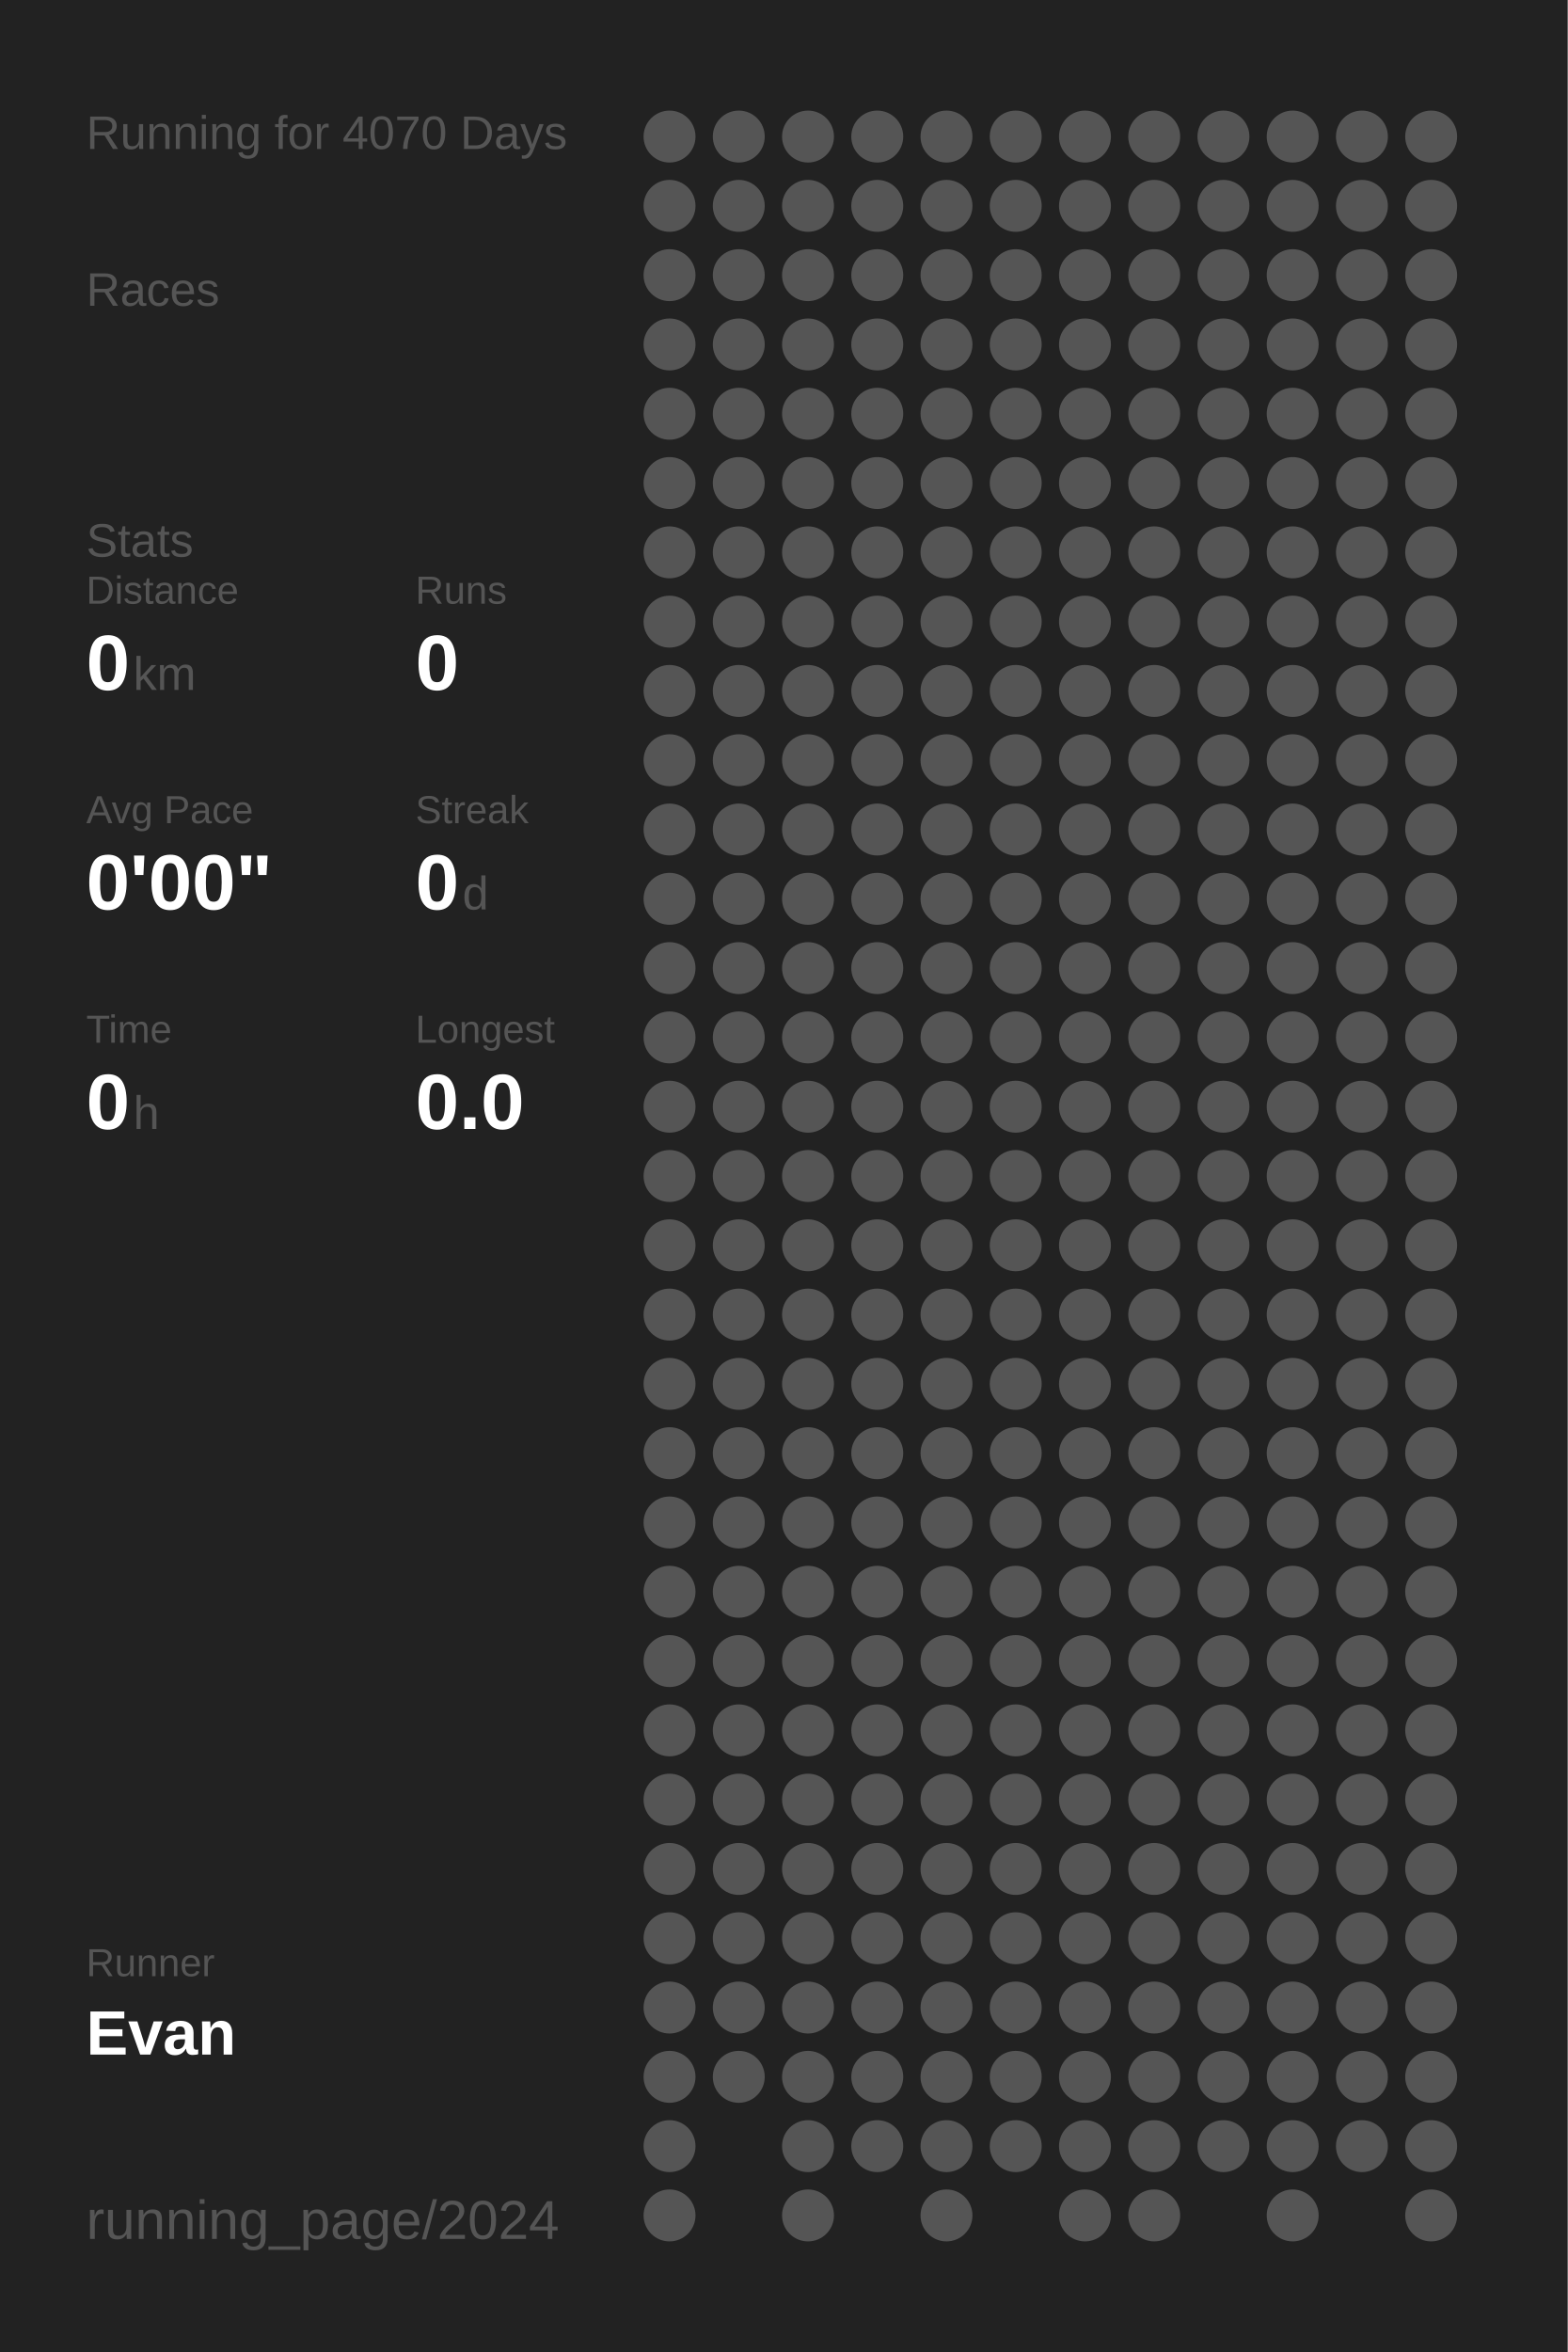
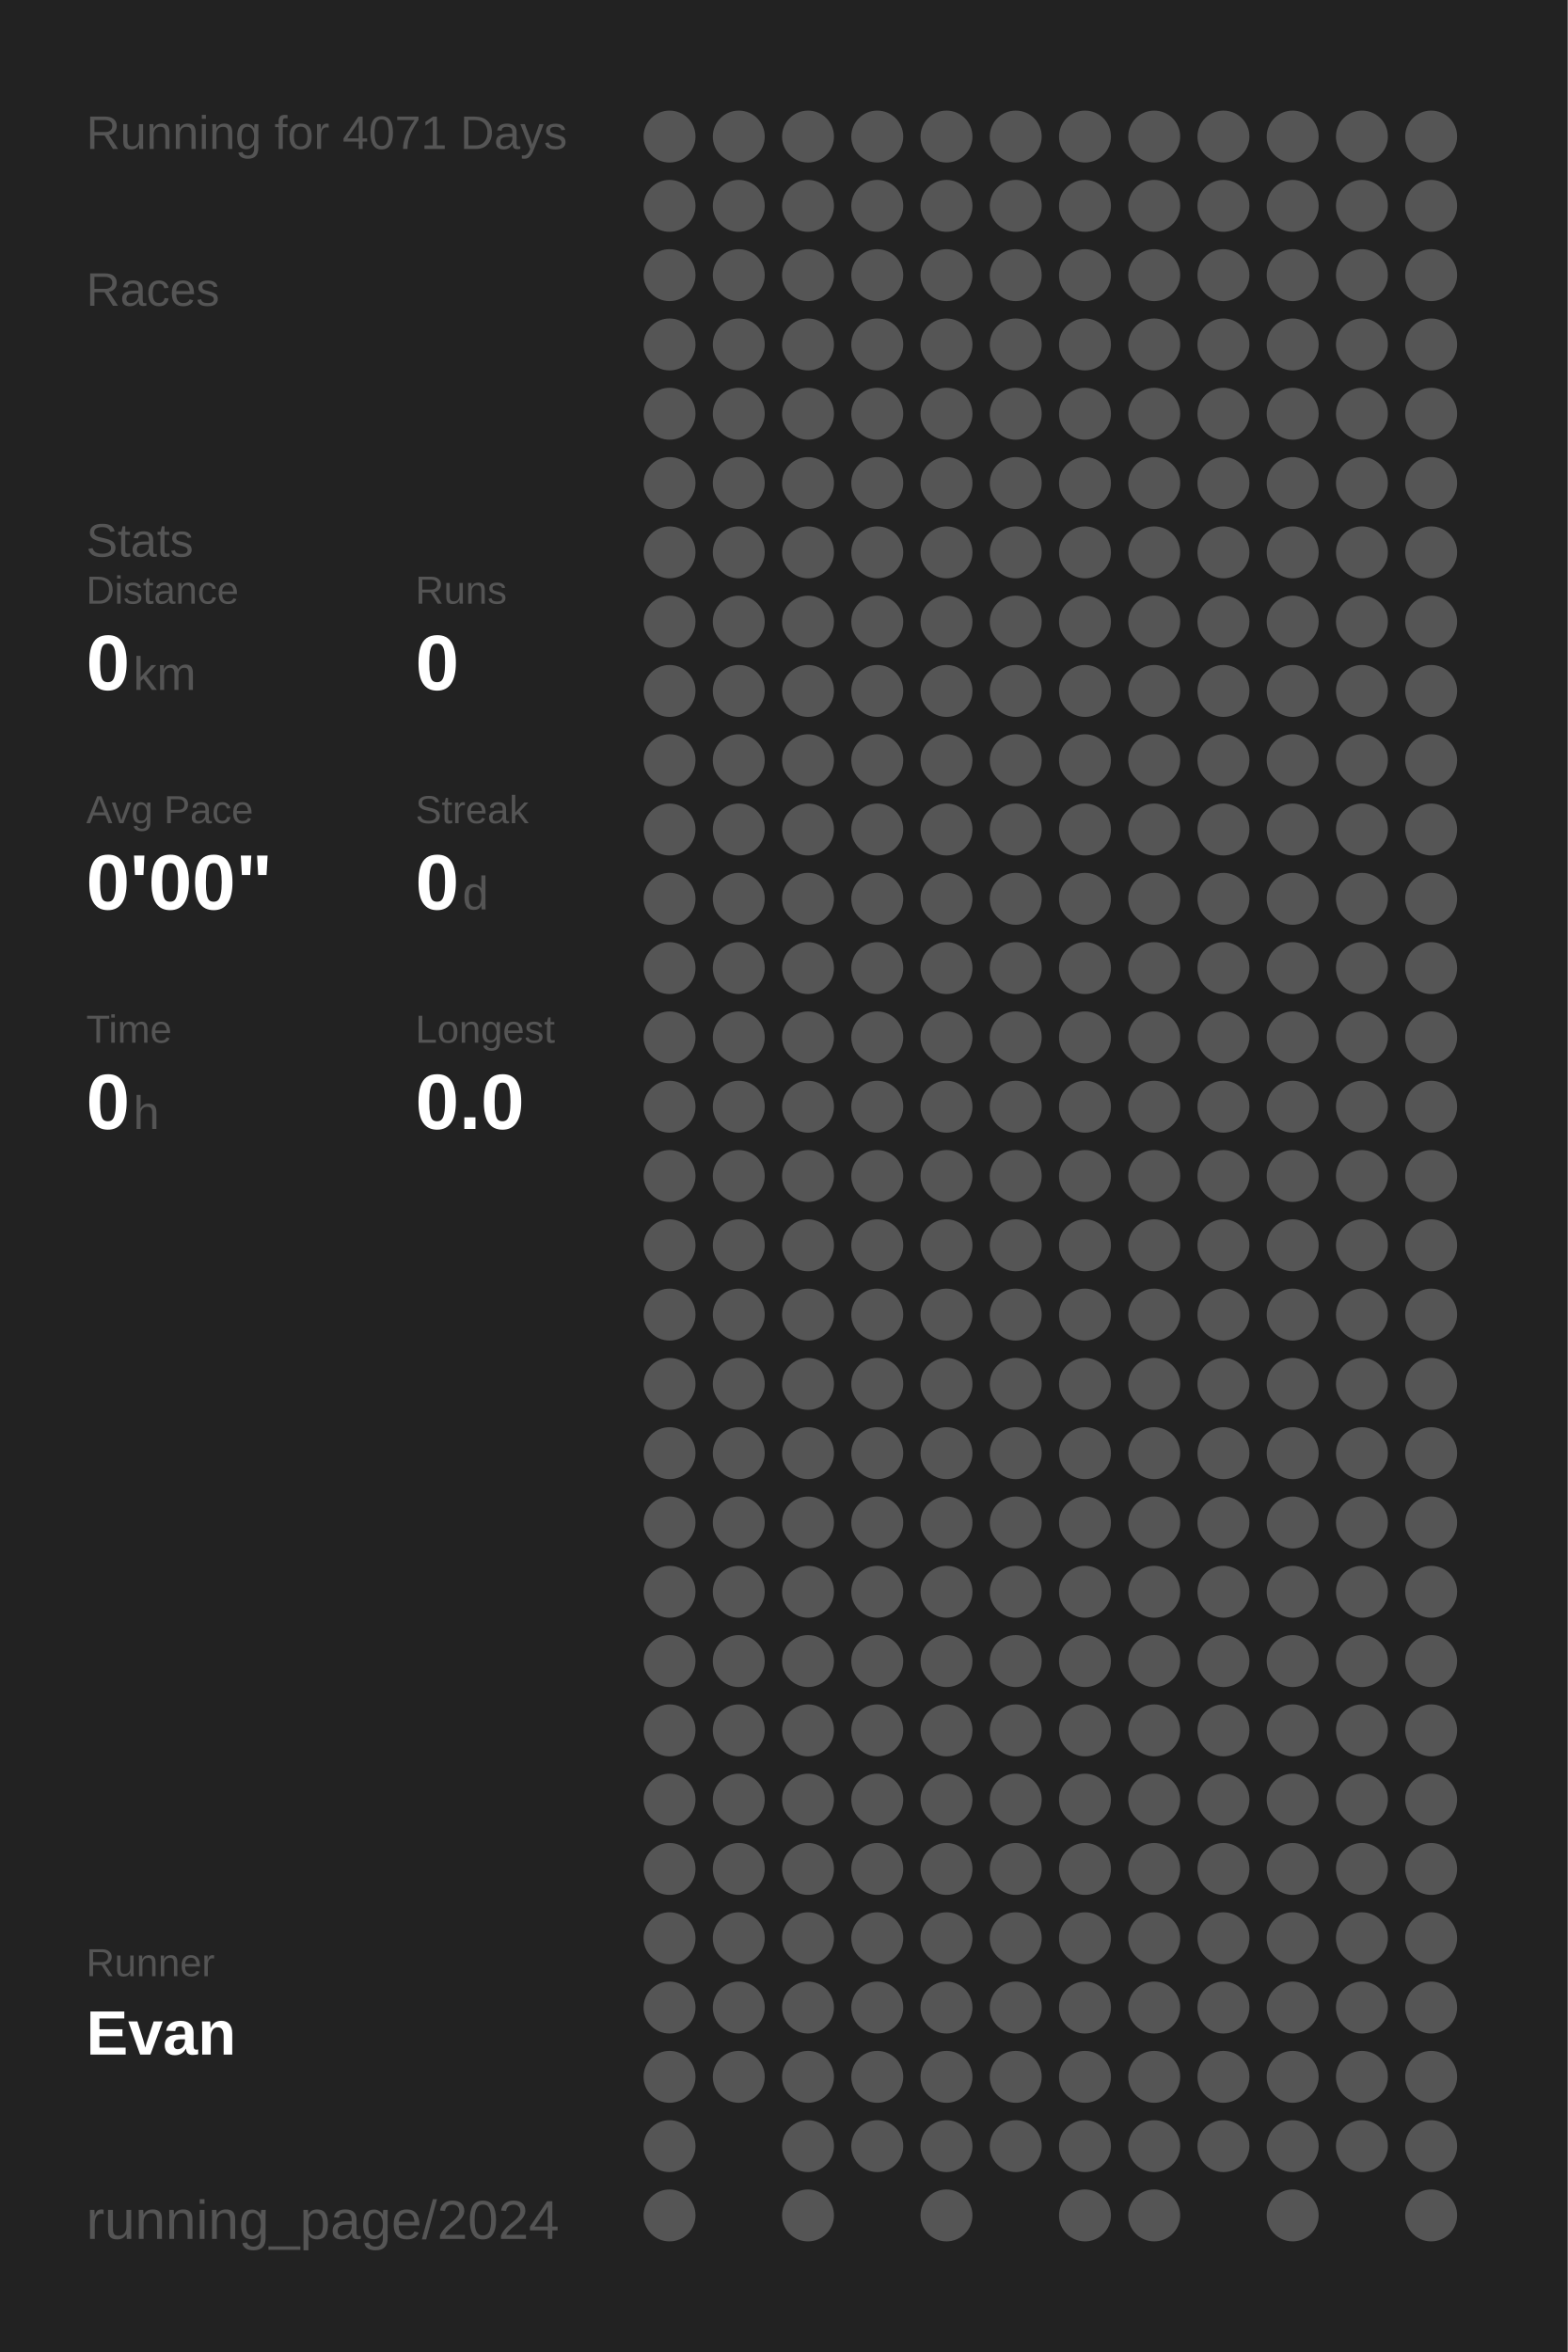
<svg xmlns="http://www.w3.org/2000/svg" baseProfile="full" height="300mm" version="1.1" viewBox="0,0,200,300" width="200mm">
  <defs />
  <rect fill="#222222" height="300" width="200" x="0" y="0" />
-   <text fill="#555555" style="font-size:6px; font-family:Arial;" x="11" y="19">Running for 4070 Days</text>
+   <text fill="#555555" style="font-size:6px; font-family:Arial;" x="11" y="19">Running for 4071 Days</text>
  <text fill="#555555" style="font-size:6px; font-family:Arial;" x="11" y="39">Races</text>
  <text fill="#555555" style="font-size:6px; font-family:Arial;" x="11" y="71">Stats</text>
  <text fill="#555555" style="font-size:5px; font-family:Arial;" x="11" y="77">Distance</text>
  <text fill="#FFFFFF" style="font-size:10px; font-family:Arial; font-weight:bold;" x="11" y="88">0</text>
  <text fill="#555555" style="font-size:6px; font-family:Arial;" x="17" y="88">km</text>
  <text fill="#555555" style="font-size:5px; font-family:Arial;" x="53" y="77">Runs</text>
  <text fill="#FFFFFF" style="font-size:10px; font-family:Arial; font-weight:bold;" x="53" y="88">0</text>
  <text fill="#555555" style="font-size:5px; font-family:Arial;" x="11" y="105">Avg Pace</text>
  <text fill="#FFFFFF" style="font-size:10px; font-family:Arial; font-weight:bold;" x="11" y="116">0'00"</text>
  <text fill="#555555" style="font-size:5px; font-family:Arial;" x="53" y="105">Streak</text>
  <text fill="#FFFFFF" style="font-size:10px; font-family:Arial; font-weight:bold;" x="53" y="116">0</text>
  <text fill="#555555" style="font-size:6px; font-family:Arial;" x="59" y="116">d</text>
  <text fill="#555555" style="font-size:5px; font-family:Arial;" x="11" y="133">Time</text>
  <text fill="#FFFFFF" style="font-size:10px; font-family:Arial; font-weight:bold;" x="11" y="144">0</text>
  <text fill="#555555" style="font-size:6px; font-family:Arial;" x="17" y="144">h</text>
  <text fill="#555555" style="font-size:5px; font-family:Arial;" x="53" y="133">Longest</text>
  <text fill="#FFFFFF" style="font-size:10px; font-family:Arial; font-weight:bold;" x="53" y="144">0.0</text>
  <text fill="#555555" style="font-size:5px; font-family:Arial;" x="11" y="252.065">Runner</text>
  <text fill="#FFFFFF" style="font-size:8px; font-family:Arial; font-weight:bold;" x="11" y="262.065">Evan</text>
  <text fill="#555555" style="font-size:7px; font-family:Arial;" x="11" y="285.581">running_page/2024</text>
  <circle cx="85.417" cy="17.419" fill="#555555" r="3.312" />
  <circle cx="85.417" cy="26.258" fill="#555555" r="3.312" />
  <circle cx="85.417" cy="35.097" fill="#555555" r="3.312" />
  <circle cx="85.417" cy="43.935" fill="#555555" r="3.312" />
  <circle cx="85.417" cy="52.774" fill="#555555" r="3.312" />
  <circle cx="85.417" cy="61.613" fill="#555555" r="3.312" />
  <circle cx="85.417" cy="70.452" fill="#555555" r="3.312" />
  <circle cx="85.417" cy="79.29" fill="#555555" r="3.312" />
  <circle cx="85.417" cy="88.129" fill="#555555" r="3.312" />
  <circle cx="85.417" cy="96.968" fill="#555555" r="3.312" />
  <circle cx="85.417" cy="105.806" fill="#555555" r="3.312" />
  <circle cx="85.417" cy="114.645" fill="#555555" r="3.312" />
  <circle cx="85.417" cy="123.484" fill="#555555" r="3.312" />
  <circle cx="85.417" cy="132.323" fill="#555555" r="3.312" />
  <circle cx="85.417" cy="141.161" fill="#555555" r="3.312" />
  <circle cx="85.417" cy="150" fill="#555555" r="3.312" />
  <circle cx="85.417" cy="158.839" fill="#555555" r="3.312" />
  <circle cx="85.417" cy="167.677" fill="#555555" r="3.312" />
  <circle cx="85.417" cy="176.516" fill="#555555" r="3.312" />
  <circle cx="85.417" cy="185.355" fill="#555555" r="3.312" />
  <circle cx="85.417" cy="194.194" fill="#555555" r="3.312" />
  <circle cx="85.417" cy="203.032" fill="#555555" r="3.312" />
  <circle cx="85.417" cy="211.871" fill="#555555" r="3.312" />
  <circle cx="85.417" cy="220.71" fill="#555555" r="3.312" />
  <circle cx="85.417" cy="229.548" fill="#555555" r="3.312" />
  <circle cx="85.417" cy="238.387" fill="#555555" r="3.312" />
  <circle cx="85.417" cy="247.226" fill="#555555" r="3.312" />
  <circle cx="85.417" cy="256.065" fill="#555555" r="3.312" />
  <circle cx="85.417" cy="264.903" fill="#555555" r="3.312" />
  <circle cx="85.417" cy="273.742" fill="#555555" r="3.312" />
  <circle cx="85.417" cy="282.581" fill="#555555" r="3.312" />
  <circle cx="94.25" cy="17.419" fill="#555555" r="3.312" />
  <circle cx="94.25" cy="26.258" fill="#555555" r="3.312" />
  <circle cx="94.25" cy="35.097" fill="#555555" r="3.312" />
  <circle cx="94.25" cy="43.935" fill="#555555" r="3.312" />
  <circle cx="94.25" cy="52.774" fill="#555555" r="3.312" />
  <circle cx="94.25" cy="61.613" fill="#555555" r="3.312" />
  <circle cx="94.25" cy="70.452" fill="#555555" r="3.312" />
  <circle cx="94.25" cy="79.29" fill="#555555" r="3.312" />
  <circle cx="94.25" cy="88.129" fill="#555555" r="3.312" />
  <circle cx="94.25" cy="96.968" fill="#555555" r="3.312" />
  <circle cx="94.25" cy="105.806" fill="#555555" r="3.312" />
  <circle cx="94.25" cy="114.645" fill="#555555" r="3.312" />
  <circle cx="94.25" cy="123.484" fill="#555555" r="3.312" />
  <circle cx="94.25" cy="132.323" fill="#555555" r="3.312" />
  <circle cx="94.25" cy="141.161" fill="#555555" r="3.312" />
  <circle cx="94.25" cy="150" fill="#555555" r="3.312" />
  <circle cx="94.25" cy="158.839" fill="#555555" r="3.312" />
  <circle cx="94.25" cy="167.677" fill="#555555" r="3.312" />
  <circle cx="94.25" cy="176.516" fill="#555555" r="3.312" />
  <circle cx="94.25" cy="185.355" fill="#555555" r="3.312" />
  <circle cx="94.25" cy="194.194" fill="#555555" r="3.312" />
  <circle cx="94.25" cy="203.032" fill="#555555" r="3.312" />
  <circle cx="94.25" cy="211.871" fill="#555555" r="3.312" />
  <circle cx="94.25" cy="220.71" fill="#555555" r="3.312" />
  <circle cx="94.25" cy="229.548" fill="#555555" r="3.312" />
  <circle cx="94.25" cy="238.387" fill="#555555" r="3.312" />
  <circle cx="94.25" cy="247.226" fill="#555555" r="3.312" />
  <circle cx="94.25" cy="256.065" fill="#555555" r="3.312" />
  <circle cx="94.25" cy="264.903" fill="#555555" r="3.312" />
  <circle cx="103.083" cy="17.419" fill="#555555" r="3.312" />
  <circle cx="103.083" cy="26.258" fill="#555555" r="3.312" />
  <circle cx="103.083" cy="35.097" fill="#555555" r="3.312" />
  <circle cx="103.083" cy="43.935" fill="#555555" r="3.312" />
  <circle cx="103.083" cy="52.774" fill="#555555" r="3.312" />
  <circle cx="103.083" cy="61.613" fill="#555555" r="3.312" />
  <circle cx="103.083" cy="70.452" fill="#555555" r="3.312" />
  <circle cx="103.083" cy="79.29" fill="#555555" r="3.312" />
  <circle cx="103.083" cy="88.129" fill="#555555" r="3.312" />
  <circle cx="103.083" cy="96.968" fill="#555555" r="3.312" />
  <circle cx="103.083" cy="105.806" fill="#555555" r="3.312" />
  <circle cx="103.083" cy="114.645" fill="#555555" r="3.312" />
  <circle cx="103.083" cy="123.484" fill="#555555" r="3.312" />
  <circle cx="103.083" cy="132.323" fill="#555555" r="3.312" />
  <circle cx="103.083" cy="141.161" fill="#555555" r="3.312" />
  <circle cx="103.083" cy="150" fill="#555555" r="3.312" />
  <circle cx="103.083" cy="158.839" fill="#555555" r="3.312" />
  <circle cx="103.083" cy="167.677" fill="#555555" r="3.312" />
  <circle cx="103.083" cy="176.516" fill="#555555" r="3.312" />
  <circle cx="103.083" cy="185.355" fill="#555555" r="3.312" />
  <circle cx="103.083" cy="194.194" fill="#555555" r="3.312" />
  <circle cx="103.083" cy="203.032" fill="#555555" r="3.312" />
  <circle cx="103.083" cy="211.871" fill="#555555" r="3.312" />
  <circle cx="103.083" cy="220.71" fill="#555555" r="3.312" />
  <circle cx="103.083" cy="229.548" fill="#555555" r="3.312" />
  <circle cx="103.083" cy="238.387" fill="#555555" r="3.312" />
  <circle cx="103.083" cy="247.226" fill="#555555" r="3.312" />
  <circle cx="103.083" cy="256.065" fill="#555555" r="3.312" />
  <circle cx="103.083" cy="264.903" fill="#555555" r="3.312" />
  <circle cx="103.083" cy="273.742" fill="#555555" r="3.312" />
  <circle cx="103.083" cy="282.581" fill="#555555" r="3.312" />
  <circle cx="111.917" cy="17.419" fill="#555555" r="3.312" />
  <circle cx="111.917" cy="26.258" fill="#555555" r="3.312" />
  <circle cx="111.917" cy="35.097" fill="#555555" r="3.312" />
  <circle cx="111.917" cy="43.935" fill="#555555" r="3.312" />
  <circle cx="111.917" cy="52.774" fill="#555555" r="3.312" />
  <circle cx="111.917" cy="61.613" fill="#555555" r="3.312" />
  <circle cx="111.917" cy="70.452" fill="#555555" r="3.312" />
  <circle cx="111.917" cy="79.29" fill="#555555" r="3.312" />
  <circle cx="111.917" cy="88.129" fill="#555555" r="3.312" />
  <circle cx="111.917" cy="96.968" fill="#555555" r="3.312" />
  <circle cx="111.917" cy="105.806" fill="#555555" r="3.312" />
  <circle cx="111.917" cy="114.645" fill="#555555" r="3.312" />
  <circle cx="111.917" cy="123.484" fill="#555555" r="3.312" />
  <circle cx="111.917" cy="132.323" fill="#555555" r="3.312" />
  <circle cx="111.917" cy="141.161" fill="#555555" r="3.312" />
  <circle cx="111.917" cy="150" fill="#555555" r="3.312" />
  <circle cx="111.917" cy="158.839" fill="#555555" r="3.312" />
  <circle cx="111.917" cy="167.677" fill="#555555" r="3.312" />
  <circle cx="111.917" cy="176.516" fill="#555555" r="3.312" />
  <circle cx="111.917" cy="185.355" fill="#555555" r="3.312" />
  <circle cx="111.917" cy="194.194" fill="#555555" r="3.312" />
  <circle cx="111.917" cy="203.032" fill="#555555" r="3.312" />
  <circle cx="111.917" cy="211.871" fill="#555555" r="3.312" />
  <circle cx="111.917" cy="220.71" fill="#555555" r="3.312" />
  <circle cx="111.917" cy="229.548" fill="#555555" r="3.312" />
  <circle cx="111.917" cy="238.387" fill="#555555" r="3.312" />
  <circle cx="111.917" cy="247.226" fill="#555555" r="3.312" />
  <circle cx="111.917" cy="256.065" fill="#555555" r="3.312" />
  <circle cx="111.917" cy="264.903" fill="#555555" r="3.312" />
  <circle cx="111.917" cy="273.742" fill="#555555" r="3.312" />
  <circle cx="120.75" cy="17.419" fill="#555555" r="3.312" />
  <circle cx="120.75" cy="26.258" fill="#555555" r="3.312" />
  <circle cx="120.75" cy="35.097" fill="#555555" r="3.312" />
  <circle cx="120.75" cy="43.935" fill="#555555" r="3.312" />
  <circle cx="120.75" cy="52.774" fill="#555555" r="3.312" />
  <circle cx="120.75" cy="61.613" fill="#555555" r="3.312" />
  <circle cx="120.75" cy="70.452" fill="#555555" r="3.312" />
  <circle cx="120.75" cy="79.29" fill="#555555" r="3.312" />
  <circle cx="120.75" cy="88.129" fill="#555555" r="3.312" />
  <circle cx="120.75" cy="96.968" fill="#555555" r="3.312" />
  <circle cx="120.75" cy="105.806" fill="#555555" r="3.312" />
  <circle cx="120.75" cy="114.645" fill="#555555" r="3.312" />
  <circle cx="120.75" cy="123.484" fill="#555555" r="3.312" />
  <circle cx="120.75" cy="132.323" fill="#555555" r="3.312" />
  <circle cx="120.75" cy="141.161" fill="#555555" r="3.312" />
  <circle cx="120.75" cy="150" fill="#555555" r="3.312" />
  <circle cx="120.75" cy="158.839" fill="#555555" r="3.312" />
  <circle cx="120.75" cy="167.677" fill="#555555" r="3.312" />
  <circle cx="120.75" cy="176.516" fill="#555555" r="3.312" />
  <circle cx="120.75" cy="185.355" fill="#555555" r="3.312" />
  <circle cx="120.75" cy="194.194" fill="#555555" r="3.312" />
  <circle cx="120.75" cy="203.032" fill="#555555" r="3.312" />
  <circle cx="120.75" cy="211.871" fill="#555555" r="3.312" />
  <circle cx="120.75" cy="220.71" fill="#555555" r="3.312" />
  <circle cx="120.75" cy="229.548" fill="#555555" r="3.312" />
  <circle cx="120.75" cy="238.387" fill="#555555" r="3.312" />
  <circle cx="120.75" cy="247.226" fill="#555555" r="3.312" />
  <circle cx="120.75" cy="256.065" fill="#555555" r="3.312" />
  <circle cx="120.75" cy="264.903" fill="#555555" r="3.312" />
  <circle cx="120.75" cy="273.742" fill="#555555" r="3.312" />
  <circle cx="120.75" cy="282.581" fill="#555555" r="3.312" />
  <circle cx="129.583" cy="17.419" fill="#555555" r="3.312" />
  <circle cx="129.583" cy="26.258" fill="#555555" r="3.312" />
  <circle cx="129.583" cy="35.097" fill="#555555" r="3.312" />
  <circle cx="129.583" cy="43.935" fill="#555555" r="3.312" />
  <circle cx="129.583" cy="52.774" fill="#555555" r="3.312" />
  <circle cx="129.583" cy="61.613" fill="#555555" r="3.312" />
  <circle cx="129.583" cy="70.452" fill="#555555" r="3.312" />
  <circle cx="129.583" cy="79.29" fill="#555555" r="3.312" />
  <circle cx="129.583" cy="88.129" fill="#555555" r="3.312" />
  <circle cx="129.583" cy="96.968" fill="#555555" r="3.312" />
  <circle cx="129.583" cy="105.806" fill="#555555" r="3.312" />
  <circle cx="129.583" cy="114.645" fill="#555555" r="3.312" />
  <circle cx="129.583" cy="123.484" fill="#555555" r="3.312" />
  <circle cx="129.583" cy="132.323" fill="#555555" r="3.312" />
  <circle cx="129.583" cy="141.161" fill="#555555" r="3.312" />
  <circle cx="129.583" cy="150" fill="#555555" r="3.312" />
  <circle cx="129.583" cy="158.839" fill="#555555" r="3.312" />
  <circle cx="129.583" cy="167.677" fill="#555555" r="3.312" />
  <circle cx="129.583" cy="176.516" fill="#555555" r="3.312" />
  <circle cx="129.583" cy="185.355" fill="#555555" r="3.312" />
  <circle cx="129.583" cy="194.194" fill="#555555" r="3.312" />
  <circle cx="129.583" cy="203.032" fill="#555555" r="3.312" />
  <circle cx="129.583" cy="211.871" fill="#555555" r="3.312" />
  <circle cx="129.583" cy="220.71" fill="#555555" r="3.312" />
  <circle cx="129.583" cy="229.548" fill="#555555" r="3.312" />
  <circle cx="129.583" cy="238.387" fill="#555555" r="3.312" />
  <circle cx="129.583" cy="247.226" fill="#555555" r="3.312" />
  <circle cx="129.583" cy="256.065" fill="#555555" r="3.312" />
  <circle cx="129.583" cy="264.903" fill="#555555" r="3.312" />
  <circle cx="129.583" cy="273.742" fill="#555555" r="3.312" />
  <circle cx="138.417" cy="17.419" fill="#555555" r="3.312" />
  <circle cx="138.417" cy="26.258" fill="#555555" r="3.312" />
  <circle cx="138.417" cy="35.097" fill="#555555" r="3.312" />
  <circle cx="138.417" cy="43.935" fill="#555555" r="3.312" />
  <circle cx="138.417" cy="52.774" fill="#555555" r="3.312" />
  <circle cx="138.417" cy="61.613" fill="#555555" r="3.312" />
  <circle cx="138.417" cy="70.452" fill="#555555" r="3.312" />
  <circle cx="138.417" cy="79.29" fill="#555555" r="3.312" />
  <circle cx="138.417" cy="88.129" fill="#555555" r="3.312" />
  <circle cx="138.417" cy="96.968" fill="#555555" r="3.312" />
  <circle cx="138.417" cy="105.806" fill="#555555" r="3.312" />
  <circle cx="138.417" cy="114.645" fill="#555555" r="3.312" />
  <circle cx="138.417" cy="123.484" fill="#555555" r="3.312" />
  <circle cx="138.417" cy="132.323" fill="#555555" r="3.312" />
  <circle cx="138.417" cy="141.161" fill="#555555" r="3.312" />
  <circle cx="138.417" cy="150" fill="#555555" r="3.312" />
  <circle cx="138.417" cy="158.839" fill="#555555" r="3.312" />
  <circle cx="138.417" cy="167.677" fill="#555555" r="3.312" />
  <circle cx="138.417" cy="176.516" fill="#555555" r="3.312" />
  <circle cx="138.417" cy="185.355" fill="#555555" r="3.312" />
  <circle cx="138.417" cy="194.194" fill="#555555" r="3.312" />
  <circle cx="138.417" cy="203.032" fill="#555555" r="3.312" />
  <circle cx="138.417" cy="211.871" fill="#555555" r="3.312" />
  <circle cx="138.417" cy="220.71" fill="#555555" r="3.312" />
  <circle cx="138.417" cy="229.548" fill="#555555" r="3.312" />
  <circle cx="138.417" cy="238.387" fill="#555555" r="3.312" />
  <circle cx="138.417" cy="247.226" fill="#555555" r="3.312" />
  <circle cx="138.417" cy="256.065" fill="#555555" r="3.312" />
  <circle cx="138.417" cy="264.903" fill="#555555" r="3.312" />
  <circle cx="138.417" cy="273.742" fill="#555555" r="3.312" />
  <circle cx="138.417" cy="282.581" fill="#555555" r="3.312" />
  <circle cx="147.25" cy="17.419" fill="#555555" r="3.312" />
  <circle cx="147.25" cy="26.258" fill="#555555" r="3.312" />
  <circle cx="147.25" cy="35.097" fill="#555555" r="3.312" />
  <circle cx="147.25" cy="43.935" fill="#555555" r="3.312" />
  <circle cx="147.25" cy="52.774" fill="#555555" r="3.312" />
  <circle cx="147.25" cy="61.613" fill="#555555" r="3.312" />
  <circle cx="147.25" cy="70.452" fill="#555555" r="3.312" />
  <circle cx="147.25" cy="79.29" fill="#555555" r="3.312" />
  <circle cx="147.25" cy="88.129" fill="#555555" r="3.312" />
  <circle cx="147.25" cy="96.968" fill="#555555" r="3.312" />
  <circle cx="147.25" cy="105.806" fill="#555555" r="3.312" />
  <circle cx="147.25" cy="114.645" fill="#555555" r="3.312" />
  <circle cx="147.25" cy="123.484" fill="#555555" r="3.312" />
  <circle cx="147.25" cy="132.323" fill="#555555" r="3.312" />
  <circle cx="147.25" cy="141.161" fill="#555555" r="3.312" />
  <circle cx="147.25" cy="150" fill="#555555" r="3.312" />
  <circle cx="147.25" cy="158.839" fill="#555555" r="3.312" />
  <circle cx="147.25" cy="167.677" fill="#555555" r="3.312" />
  <circle cx="147.25" cy="176.516" fill="#555555" r="3.312" />
  <circle cx="147.25" cy="185.355" fill="#555555" r="3.312" />
  <circle cx="147.25" cy="194.194" fill="#555555" r="3.312" />
  <circle cx="147.25" cy="203.032" fill="#555555" r="3.312" />
  <circle cx="147.25" cy="211.871" fill="#555555" r="3.312" />
  <circle cx="147.25" cy="220.71" fill="#555555" r="3.312" />
  <circle cx="147.25" cy="229.548" fill="#555555" r="3.312" />
  <circle cx="147.25" cy="238.387" fill="#555555" r="3.312" />
  <circle cx="147.25" cy="247.226" fill="#555555" r="3.312" />
  <circle cx="147.25" cy="256.065" fill="#555555" r="3.312" />
  <circle cx="147.25" cy="264.903" fill="#555555" r="3.312" />
  <circle cx="147.25" cy="273.742" fill="#555555" r="3.312" />
  <circle cx="147.25" cy="282.581" fill="#555555" r="3.312" />
  <circle cx="156.083" cy="17.419" fill="#555555" r="3.312" />
  <circle cx="156.083" cy="26.258" fill="#555555" r="3.312" />
  <circle cx="156.083" cy="35.097" fill="#555555" r="3.312" />
  <circle cx="156.083" cy="43.935" fill="#555555" r="3.312" />
  <circle cx="156.083" cy="52.774" fill="#555555" r="3.312" />
  <circle cx="156.083" cy="61.613" fill="#555555" r="3.312" />
  <circle cx="156.083" cy="70.452" fill="#555555" r="3.312" />
  <circle cx="156.083" cy="79.29" fill="#555555" r="3.312" />
  <circle cx="156.083" cy="88.129" fill="#555555" r="3.312" />
  <circle cx="156.083" cy="96.968" fill="#555555" r="3.312" />
  <circle cx="156.083" cy="105.806" fill="#555555" r="3.312" />
  <circle cx="156.083" cy="114.645" fill="#555555" r="3.312" />
  <circle cx="156.083" cy="123.484" fill="#555555" r="3.312" />
  <circle cx="156.083" cy="132.323" fill="#555555" r="3.312" />
  <circle cx="156.083" cy="141.161" fill="#555555" r="3.312" />
  <circle cx="156.083" cy="150" fill="#555555" r="3.312" />
  <circle cx="156.083" cy="158.839" fill="#555555" r="3.312" />
  <circle cx="156.083" cy="167.677" fill="#555555" r="3.312" />
  <circle cx="156.083" cy="176.516" fill="#555555" r="3.312" />
  <circle cx="156.083" cy="185.355" fill="#555555" r="3.312" />
  <circle cx="156.083" cy="194.194" fill="#555555" r="3.312" />
  <circle cx="156.083" cy="203.032" fill="#555555" r="3.312" />
  <circle cx="156.083" cy="211.871" fill="#555555" r="3.312" />
  <circle cx="156.083" cy="220.71" fill="#555555" r="3.312" />
  <circle cx="156.083" cy="229.548" fill="#555555" r="3.312" />
  <circle cx="156.083" cy="238.387" fill="#555555" r="3.312" />
  <circle cx="156.083" cy="247.226" fill="#555555" r="3.312" />
  <circle cx="156.083" cy="256.065" fill="#555555" r="3.312" />
  <circle cx="156.083" cy="264.903" fill="#555555" r="3.312" />
  <circle cx="156.083" cy="273.742" fill="#555555" r="3.312" />
  <circle cx="164.917" cy="17.419" fill="#555555" r="3.312" />
  <circle cx="164.917" cy="26.258" fill="#555555" r="3.312" />
  <circle cx="164.917" cy="35.097" fill="#555555" r="3.312" />
  <circle cx="164.917" cy="43.935" fill="#555555" r="3.312" />
  <circle cx="164.917" cy="52.774" fill="#555555" r="3.312" />
  <circle cx="164.917" cy="61.613" fill="#555555" r="3.312" />
  <circle cx="164.917" cy="70.452" fill="#555555" r="3.312" />
  <circle cx="164.917" cy="79.29" fill="#555555" r="3.312" />
  <circle cx="164.917" cy="88.129" fill="#555555" r="3.312" />
  <circle cx="164.917" cy="96.968" fill="#555555" r="3.312" />
  <circle cx="164.917" cy="105.806" fill="#555555" r="3.312" />
  <circle cx="164.917" cy="114.645" fill="#555555" r="3.312" />
  <circle cx="164.917" cy="123.484" fill="#555555" r="3.312" />
  <circle cx="164.917" cy="132.323" fill="#555555" r="3.312" />
  <circle cx="164.917" cy="141.161" fill="#555555" r="3.312" />
  <circle cx="164.917" cy="150" fill="#555555" r="3.312" />
  <circle cx="164.917" cy="158.839" fill="#555555" r="3.312" />
  <circle cx="164.917" cy="167.677" fill="#555555" r="3.312" />
  <circle cx="164.917" cy="176.516" fill="#555555" r="3.312" />
  <circle cx="164.917" cy="185.355" fill="#555555" r="3.312" />
  <circle cx="164.917" cy="194.194" fill="#555555" r="3.312" />
  <circle cx="164.917" cy="203.032" fill="#555555" r="3.312" />
  <circle cx="164.917" cy="211.871" fill="#555555" r="3.312" />
  <circle cx="164.917" cy="220.71" fill="#555555" r="3.312" />
  <circle cx="164.917" cy="229.548" fill="#555555" r="3.312" />
  <circle cx="164.917" cy="238.387" fill="#555555" r="3.312" />
  <circle cx="164.917" cy="247.226" fill="#555555" r="3.312" />
  <circle cx="164.917" cy="256.065" fill="#555555" r="3.312" />
  <circle cx="164.917" cy="264.903" fill="#555555" r="3.312" />
  <circle cx="164.917" cy="273.742" fill="#555555" r="3.312" />
  <circle cx="164.917" cy="282.581" fill="#555555" r="3.312" />
  <circle cx="173.75" cy="17.419" fill="#555555" r="3.312" />
  <circle cx="173.75" cy="26.258" fill="#555555" r="3.312" />
  <circle cx="173.75" cy="35.097" fill="#555555" r="3.312" />
  <circle cx="173.75" cy="43.935" fill="#555555" r="3.312" />
  <circle cx="173.75" cy="52.774" fill="#555555" r="3.312" />
  <circle cx="173.75" cy="61.613" fill="#555555" r="3.312" />
  <circle cx="173.75" cy="70.452" fill="#555555" r="3.312" />
  <circle cx="173.75" cy="79.29" fill="#555555" r="3.312" />
  <circle cx="173.75" cy="88.129" fill="#555555" r="3.312" />
  <circle cx="173.75" cy="96.968" fill="#555555" r="3.312" />
  <circle cx="173.75" cy="105.806" fill="#555555" r="3.312" />
  <circle cx="173.75" cy="114.645" fill="#555555" r="3.312" />
  <circle cx="173.75" cy="123.484" fill="#555555" r="3.312" />
  <circle cx="173.75" cy="132.323" fill="#555555" r="3.312" />
  <circle cx="173.75" cy="141.161" fill="#555555" r="3.312" />
  <circle cx="173.75" cy="150" fill="#555555" r="3.312" />
  <circle cx="173.75" cy="158.839" fill="#555555" r="3.312" />
  <circle cx="173.75" cy="167.677" fill="#555555" r="3.312" />
  <circle cx="173.75" cy="176.516" fill="#555555" r="3.312" />
  <circle cx="173.75" cy="185.355" fill="#555555" r="3.312" />
  <circle cx="173.75" cy="194.194" fill="#555555" r="3.312" />
  <circle cx="173.75" cy="203.032" fill="#555555" r="3.312" />
  <circle cx="173.75" cy="211.871" fill="#555555" r="3.312" />
  <circle cx="173.75" cy="220.71" fill="#555555" r="3.312" />
  <circle cx="173.75" cy="229.548" fill="#555555" r="3.312" />
  <circle cx="173.75" cy="238.387" fill="#555555" r="3.312" />
  <circle cx="173.75" cy="247.226" fill="#555555" r="3.312" />
  <circle cx="173.75" cy="256.065" fill="#555555" r="3.312" />
  <circle cx="173.75" cy="264.903" fill="#555555" r="3.312" />
  <circle cx="173.75" cy="273.742" fill="#555555" r="3.312" />
  <circle cx="182.583" cy="17.419" fill="#555555" r="3.312" />
  <circle cx="182.583" cy="26.258" fill="#555555" r="3.312" />
  <circle cx="182.583" cy="35.097" fill="#555555" r="3.312" />
  <circle cx="182.583" cy="43.935" fill="#555555" r="3.312" />
  <circle cx="182.583" cy="52.774" fill="#555555" r="3.312" />
  <circle cx="182.583" cy="61.613" fill="#555555" r="3.312" />
  <circle cx="182.583" cy="70.452" fill="#555555" r="3.312" />
  <circle cx="182.583" cy="79.29" fill="#555555" r="3.312" />
  <circle cx="182.583" cy="88.129" fill="#555555" r="3.312" />
  <circle cx="182.583" cy="96.968" fill="#555555" r="3.312" />
  <circle cx="182.583" cy="105.806" fill="#555555" r="3.312" />
  <circle cx="182.583" cy="114.645" fill="#555555" r="3.312" />
  <circle cx="182.583" cy="123.484" fill="#555555" r="3.312" />
  <circle cx="182.583" cy="132.323" fill="#555555" r="3.312" />
  <circle cx="182.583" cy="141.161" fill="#555555" r="3.312" />
  <circle cx="182.583" cy="150" fill="#555555" r="3.312" />
  <circle cx="182.583" cy="158.839" fill="#555555" r="3.312" />
  <circle cx="182.583" cy="167.677" fill="#555555" r="3.312" />
  <circle cx="182.583" cy="176.516" fill="#555555" r="3.312" />
  <circle cx="182.583" cy="185.355" fill="#555555" r="3.312" />
  <circle cx="182.583" cy="194.194" fill="#555555" r="3.312" />
  <circle cx="182.583" cy="203.032" fill="#555555" r="3.312" />
  <circle cx="182.583" cy="211.871" fill="#555555" r="3.312" />
  <circle cx="182.583" cy="220.71" fill="#555555" r="3.312" />
  <circle cx="182.583" cy="229.548" fill="#555555" r="3.312" />
  <circle cx="182.583" cy="238.387" fill="#555555" r="3.312" />
  <circle cx="182.583" cy="247.226" fill="#555555" r="3.312" />
  <circle cx="182.583" cy="256.065" fill="#555555" r="3.312" />
  <circle cx="182.583" cy="264.903" fill="#555555" r="3.312" />
  <circle cx="182.583" cy="273.742" fill="#555555" r="3.312" />
  <circle cx="182.583" cy="282.581" fill="#555555" r="3.312" />
</svg>
